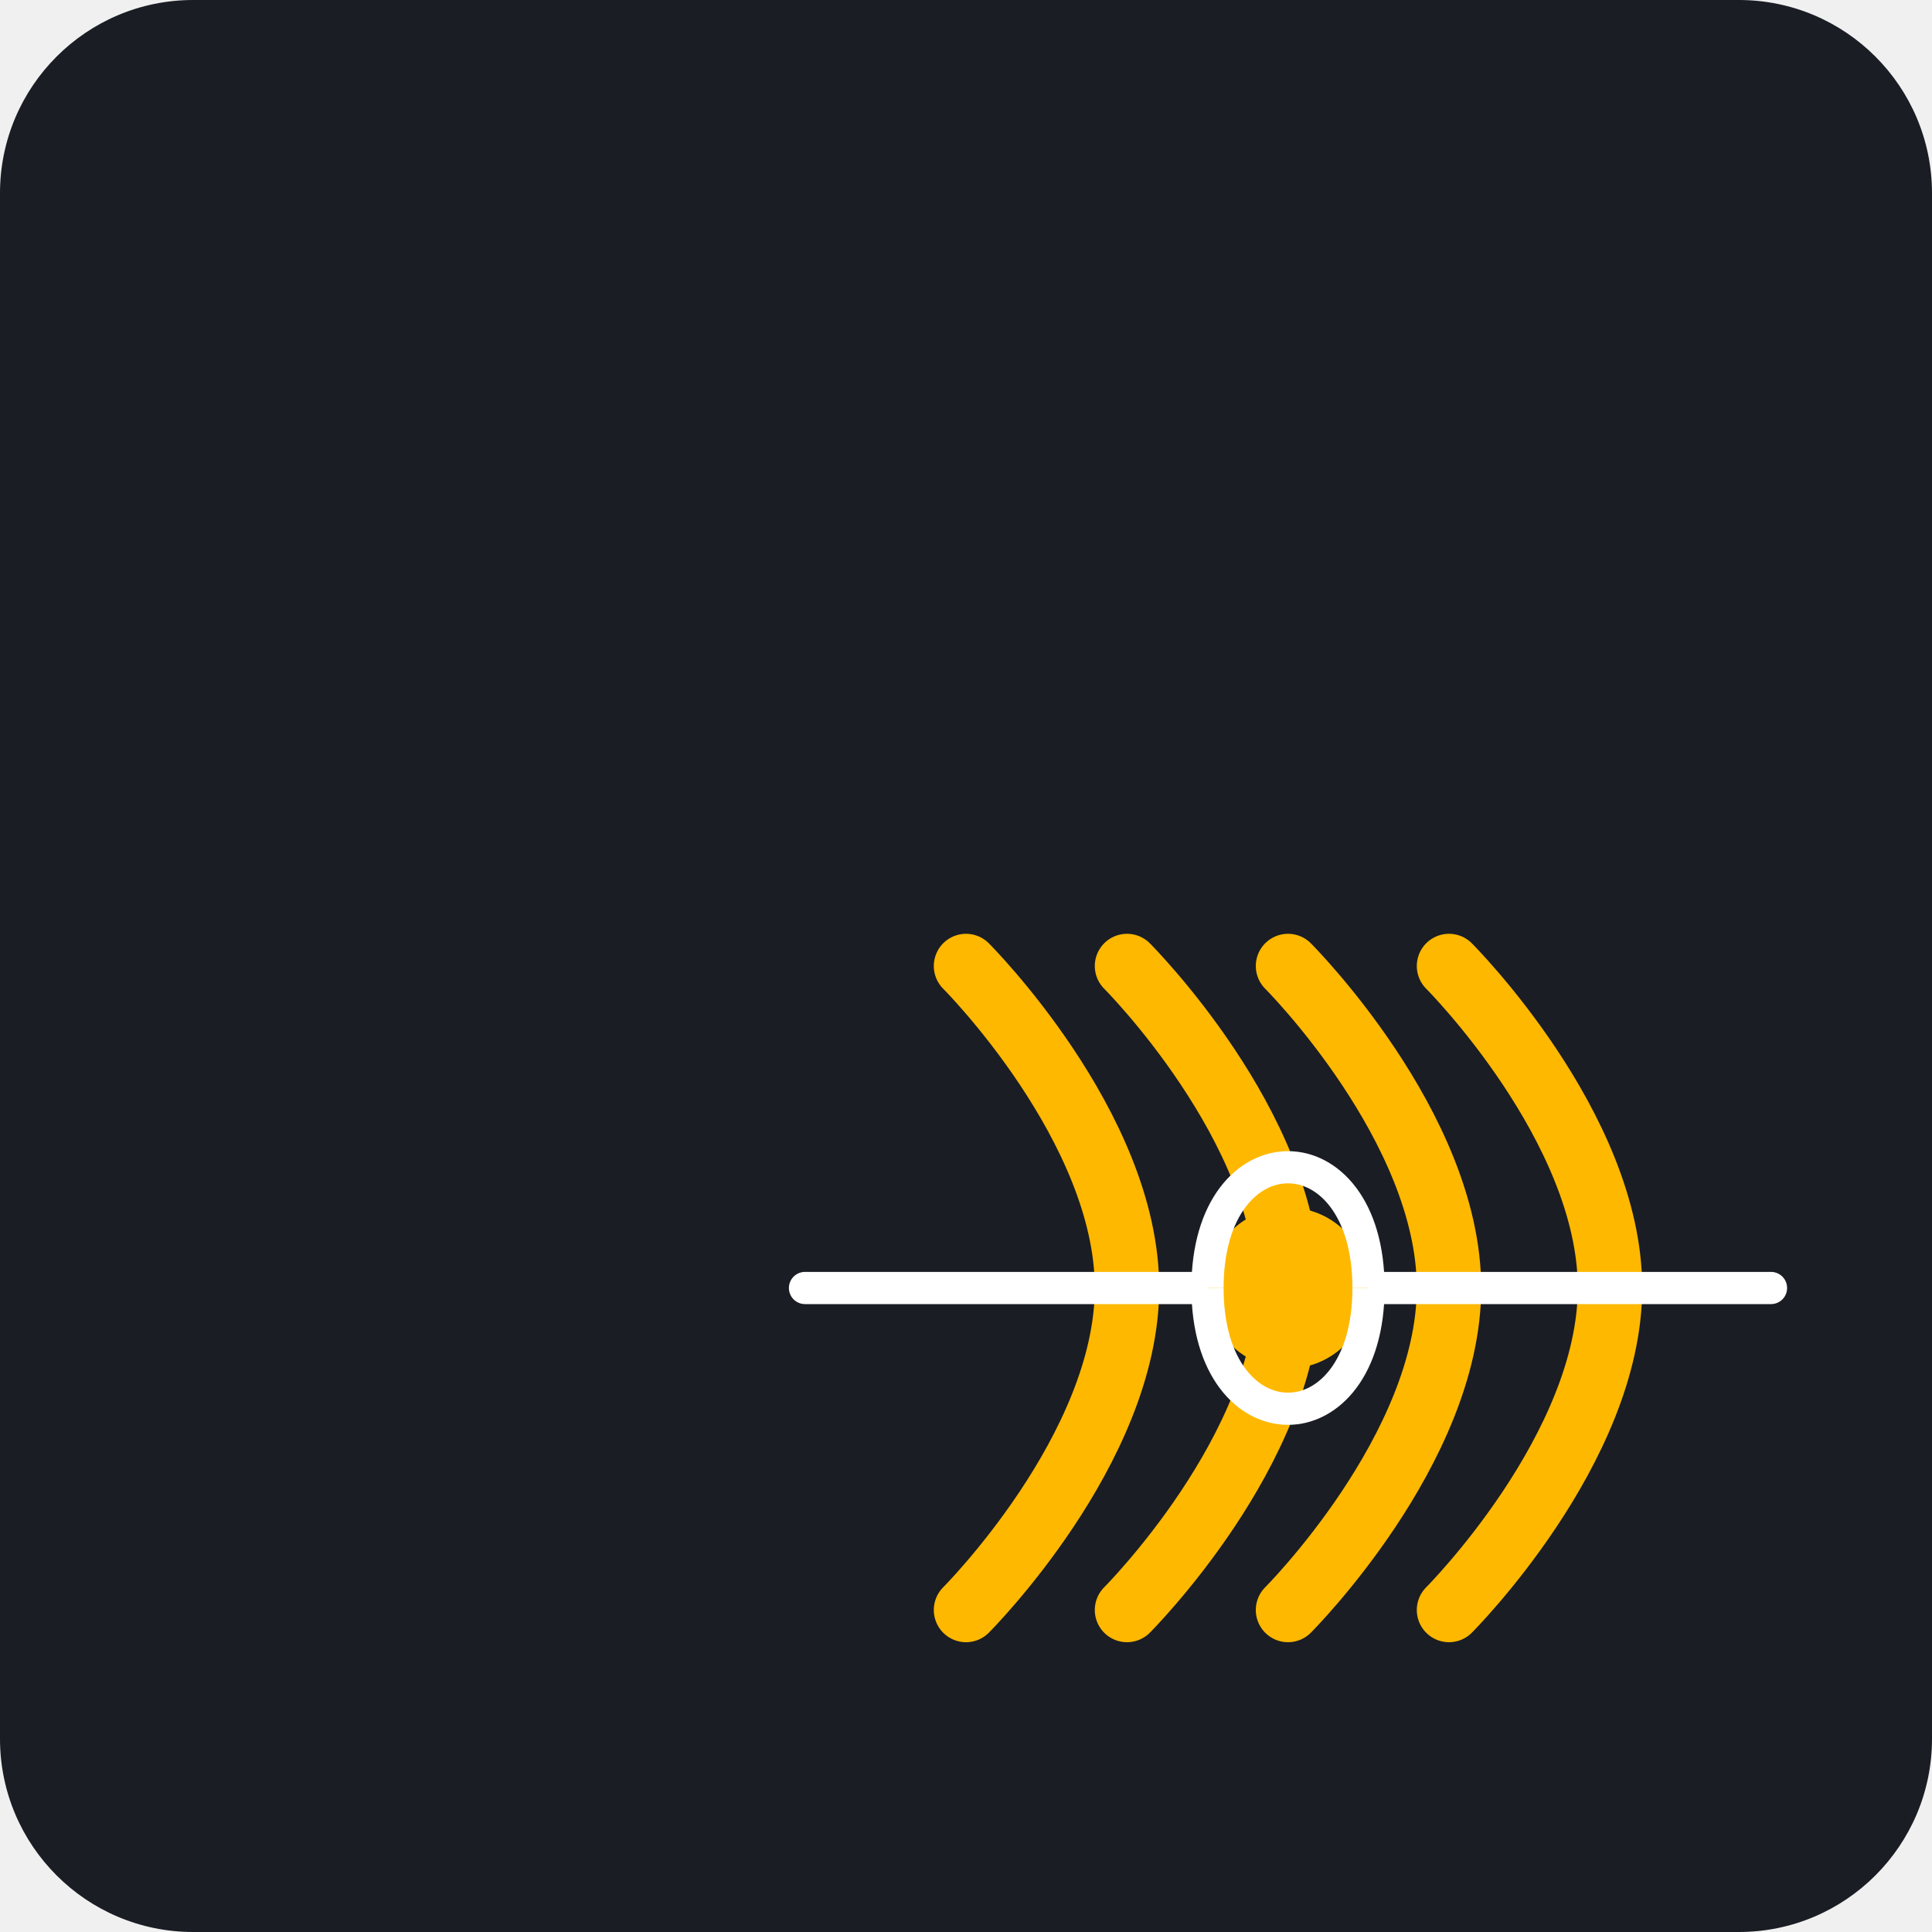
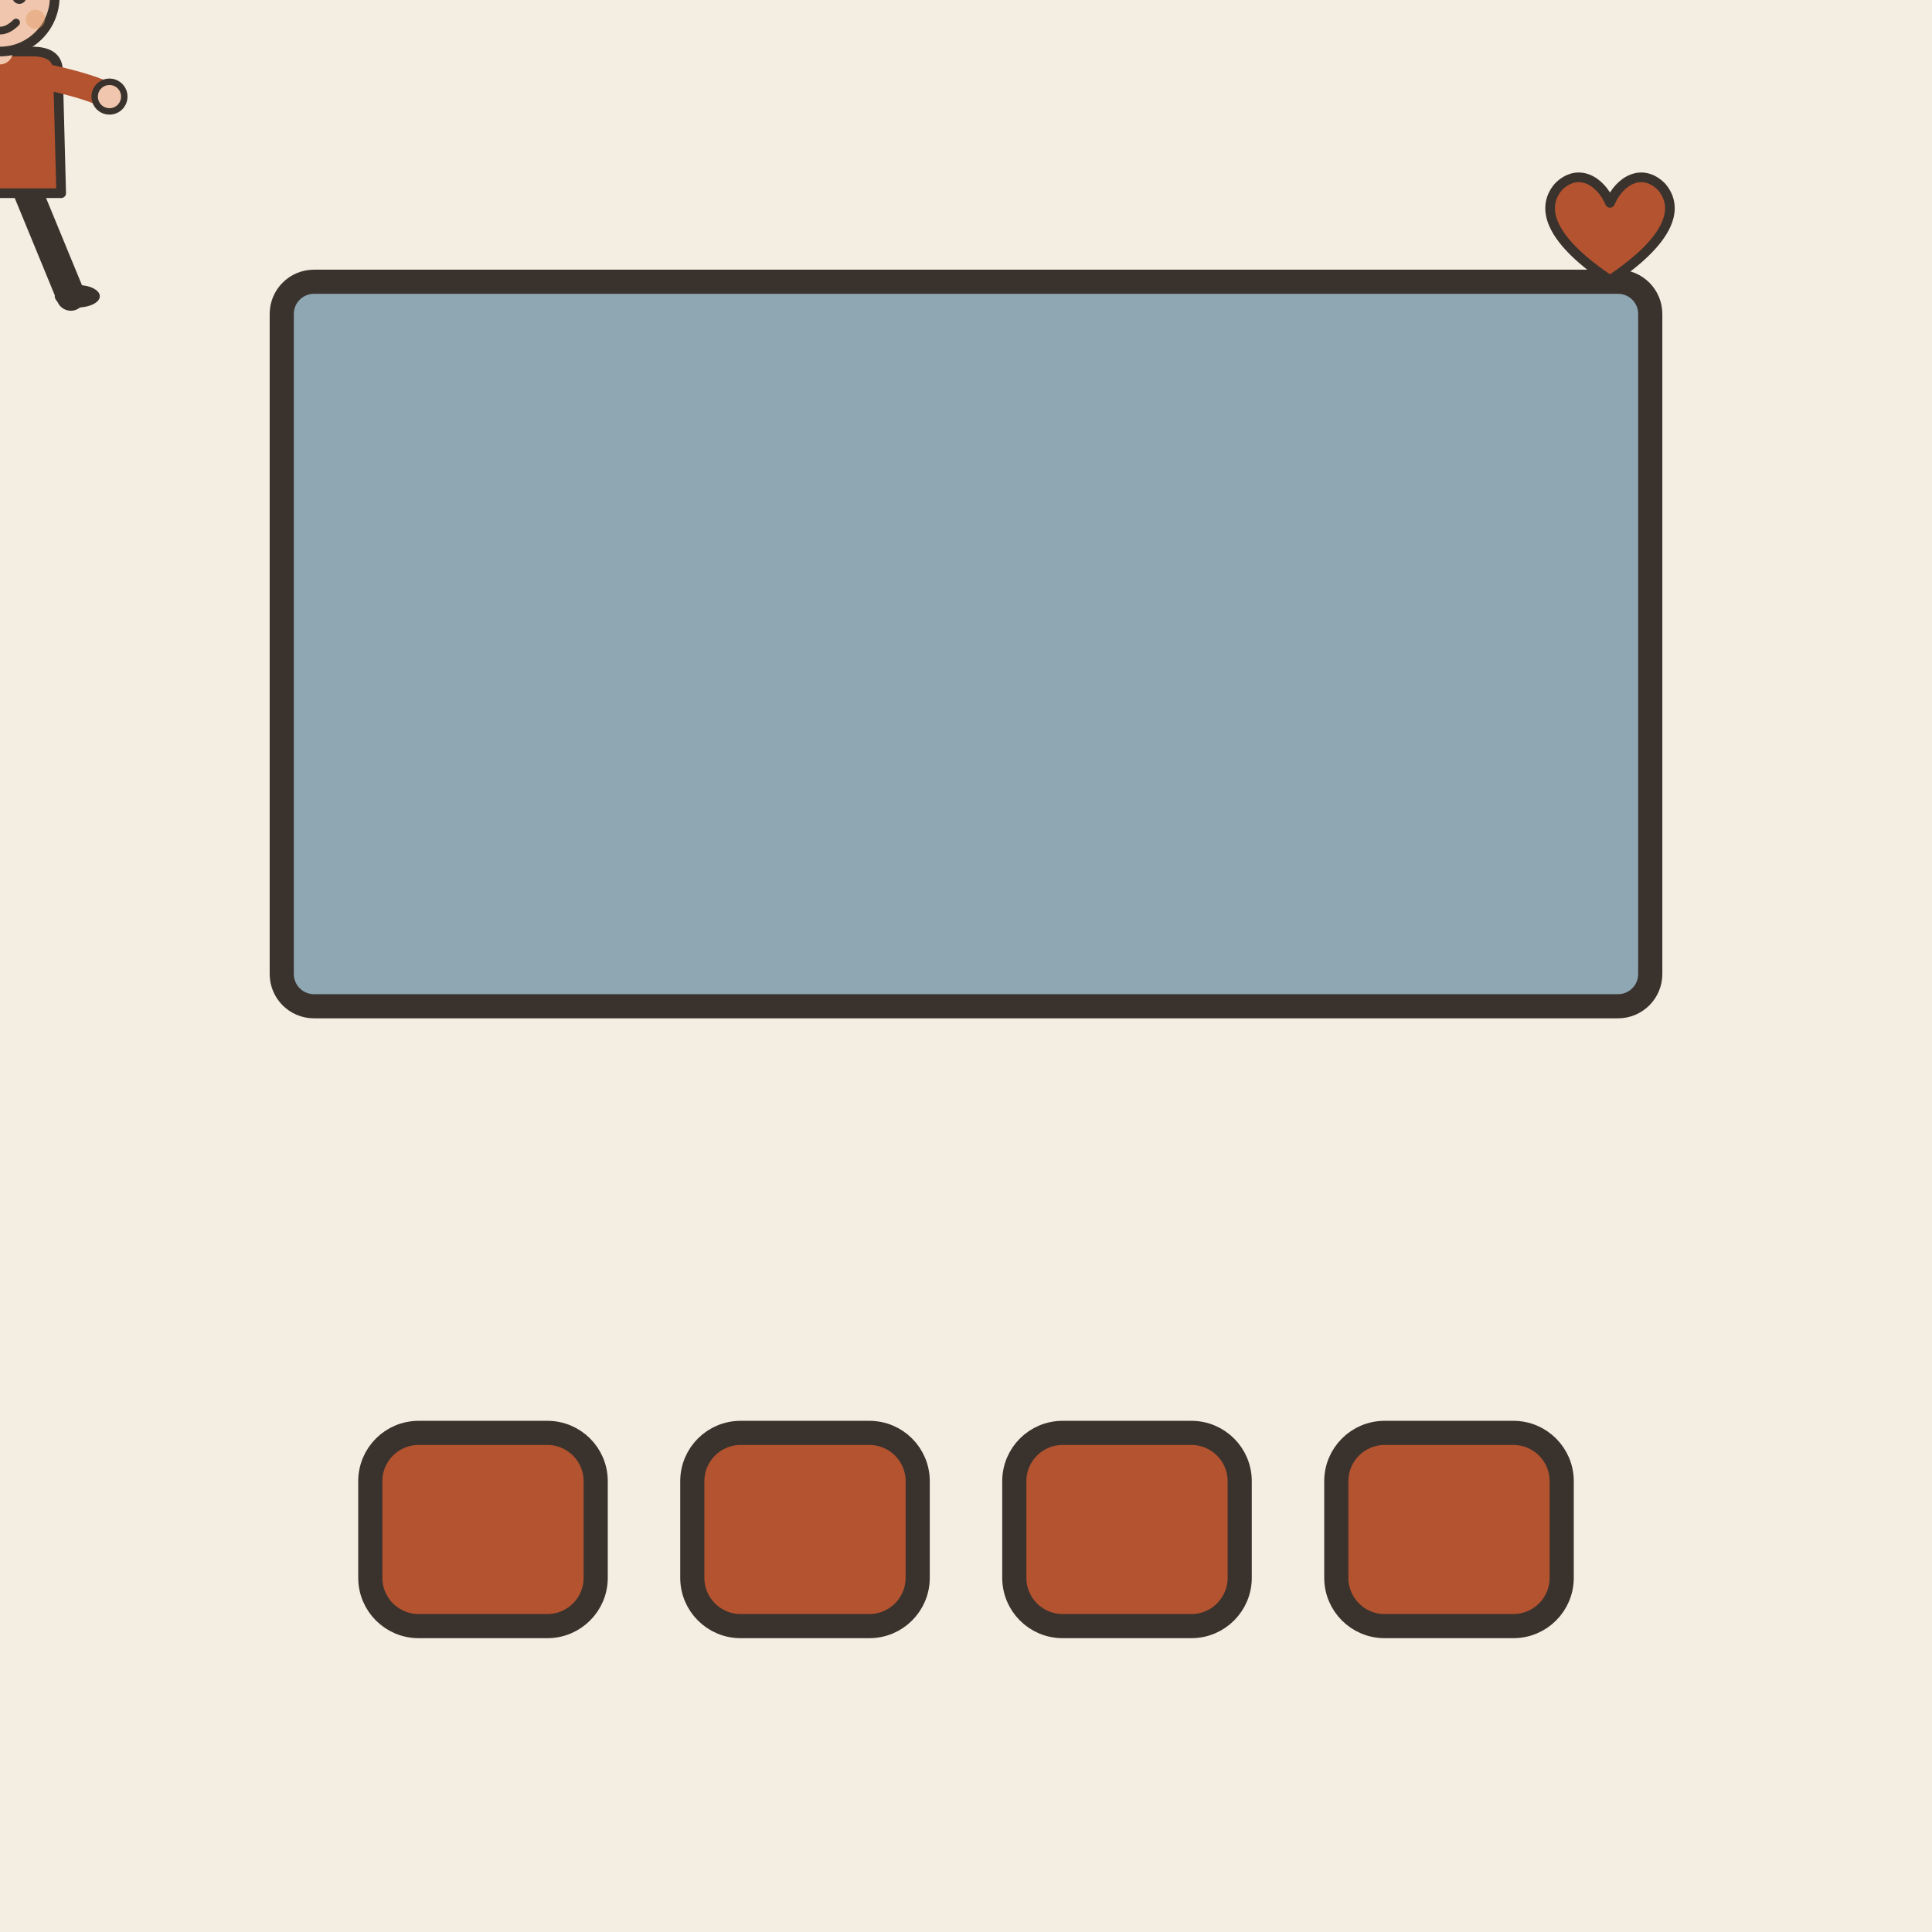
- <svg xmlns="http://www.w3.org/2000/svg" viewBox="0 0 240 240">
-   <rect width="240" height="240" rx="24" fill="#1A1D24" />
-   <g transform="translate(40, 40)">
-     <path d="M80 160C80 160 100 140 100 120C100 100 80 80 80 80" stroke="#FFB800" stroke-width="8" stroke-linecap="round" fill="none" />
-     <path d="M100 160C100 160 120 140 120 120C120 100 100 80 100 80" stroke="#FFB800" stroke-width="8" stroke-linecap="round" fill="none" />
-     <path d="M120 160C120 160 140 140 140 120C140 100 120 80 120 80" stroke="#FFB800" stroke-width="8" stroke-linecap="round" fill="none" />
-     <path d="M140 160C140 160 160 140 160 120C160 100 140 80 140 80" stroke="#FFB800" stroke-width="8" stroke-linecap="round" fill="none" />
-     <path d="M60 120L180 120" stroke="#FFFFFF" stroke-width="4" stroke-linecap="round" />
-     <circle cx="120" cy="120" r="10" fill="#FFB800" />
-     <path d="M110 120C110 100 130 100 130 120" stroke="#FFFFFF" stroke-width="4" fill="none" />
-     <path d="M110 120C110 140 130 140 130 120" stroke="#FFFFFF" stroke-width="4" fill="none" />
+ <svg xmlns="http://www.w3.org/2000/svg" viewBox="0 0 240 240" data-style="editorial">
+   <rect width="240" height="240" fill="#F4EDE2" />
+   <rect x="35" y="35" width="170" height="90" rx="4" fill="#8FA7B3" stroke="#3A332D" stroke-width="3" stroke-linecap="round" stroke-linejoin="round" />
+   <g transform="translate(0 40) scale(0.4 0.4)">
+     <path d="M-8 -42L-26 0" stroke="#3A332D" stroke-width="9" stroke-linecap="round" fill="none" />
+     <path d="M8 -42L22 -8" stroke="#3A332D" stroke-width="9" stroke-linecap="round" fill="none" />
+     <ellipse cx="-28" cy="0" rx="7" ry="3.5" fill="#3A332D" />
+     <ellipse cx="24" cy="-8" rx="7" ry="3.5" fill="#3A332D" />
+     <path d="M-18 -78Q-18 -84 -10 -84L10 -84Q18 -84 18 -78L19 -40L-19 -40Z" fill="#B4532F" stroke="#3A332D" stroke-width="3" stroke-linecap="round" stroke-linejoin="round" />
+     <path d="M-15 -76Q-28.5 -68 -34 -60" fill="none" stroke="#B4532F" stroke-width="8" stroke-linecap="round" stroke-linejoin="round" />
+     <circle cx="-34" cy="-60" r="4.6" fill="#F0C7AE" stroke="#3A332D" stroke-linecap="round" stroke-linejoin="round" stroke-width="2" />
+     <path d="M15 -76Q28.5 -73 34 -70" fill="none" stroke="#B4532F" stroke-width="8" stroke-linecap="round" stroke-linejoin="round" />
+     <circle cx="34" cy="-70" r="4.6" fill="#F0C7AE" stroke="#3A332D" stroke-linecap="round" stroke-linejoin="round" stroke-width="2" />
+     <path d="M0 -84L0 -88" stroke="#F0C7AE" stroke-width="8" stroke-linecap="round" fill="none" />
+     <circle cx="0" cy="-101" r="17" fill="#F0C7AE" stroke="#3A332D" stroke-width="3" stroke-linecap="round" stroke-linejoin="round" />
+     <path d="M-17 -101Q-17 -121 0 -121Q17 -121 17 -101Q13 -110 4 -112Q-8 -113 -17 -101Z" fill="#3A332D" stroke="#3A332D" stroke-width="3" stroke-linecap="round" stroke-linejoin="round" />
+     <circle cx="-6" cy="-101" r="2.2" fill="#3A332D" />
+     <circle cx="6" cy="-101" r="2.2" fill="#3A332D" />
+     <path d="M-5 -93Q0 -88 5 -93" fill="none" stroke="#3A332D" stroke-width="2.4" stroke-linecap="round" stroke-linejoin="round" />
+     <circle cx="-11" cy="-94" r="3" fill="#E39A62" opacity="0.45" />
+     <circle cx="11" cy="-94" r="3" fill="#E39A62" opacity="0.45" />
+   </g>
+   <rect x="46" y="178" width="28" height="24" rx="6" fill="#B4532F" stroke="#3A332D" stroke-width="3" stroke-linecap="round" stroke-linejoin="round" />
+   <rect x="86" y="178" width="28" height="24" rx="6" fill="#B4532F" stroke="#3A332D" stroke-width="3" stroke-linecap="round" stroke-linejoin="round" />
+   <rect x="126" y="178" width="28" height="24" rx="6" fill="#B4532F" stroke="#3A332D" stroke-width="3" stroke-linecap="round" stroke-linejoin="round" />
+   <rect x="166" y="178" width="28" height="24" rx="6" fill="#B4532F" stroke="#3A332D" stroke-width="3" stroke-linecap="round" stroke-linejoin="round" />
+   <g transform="translate(200 30) scale(0.4 0.4)">
+     <path d="M0 12C-18 0 -22 -10 -16 -17C-10 -23 -3 -19 0 -12C3 -19 10 -23 16 -17C22 -10 18 0 0 12Z" fill="#B4532F" stroke="#3A332D" stroke-width="3" stroke-linecap="round" stroke-linejoin="round" />
  </g>
</svg>
